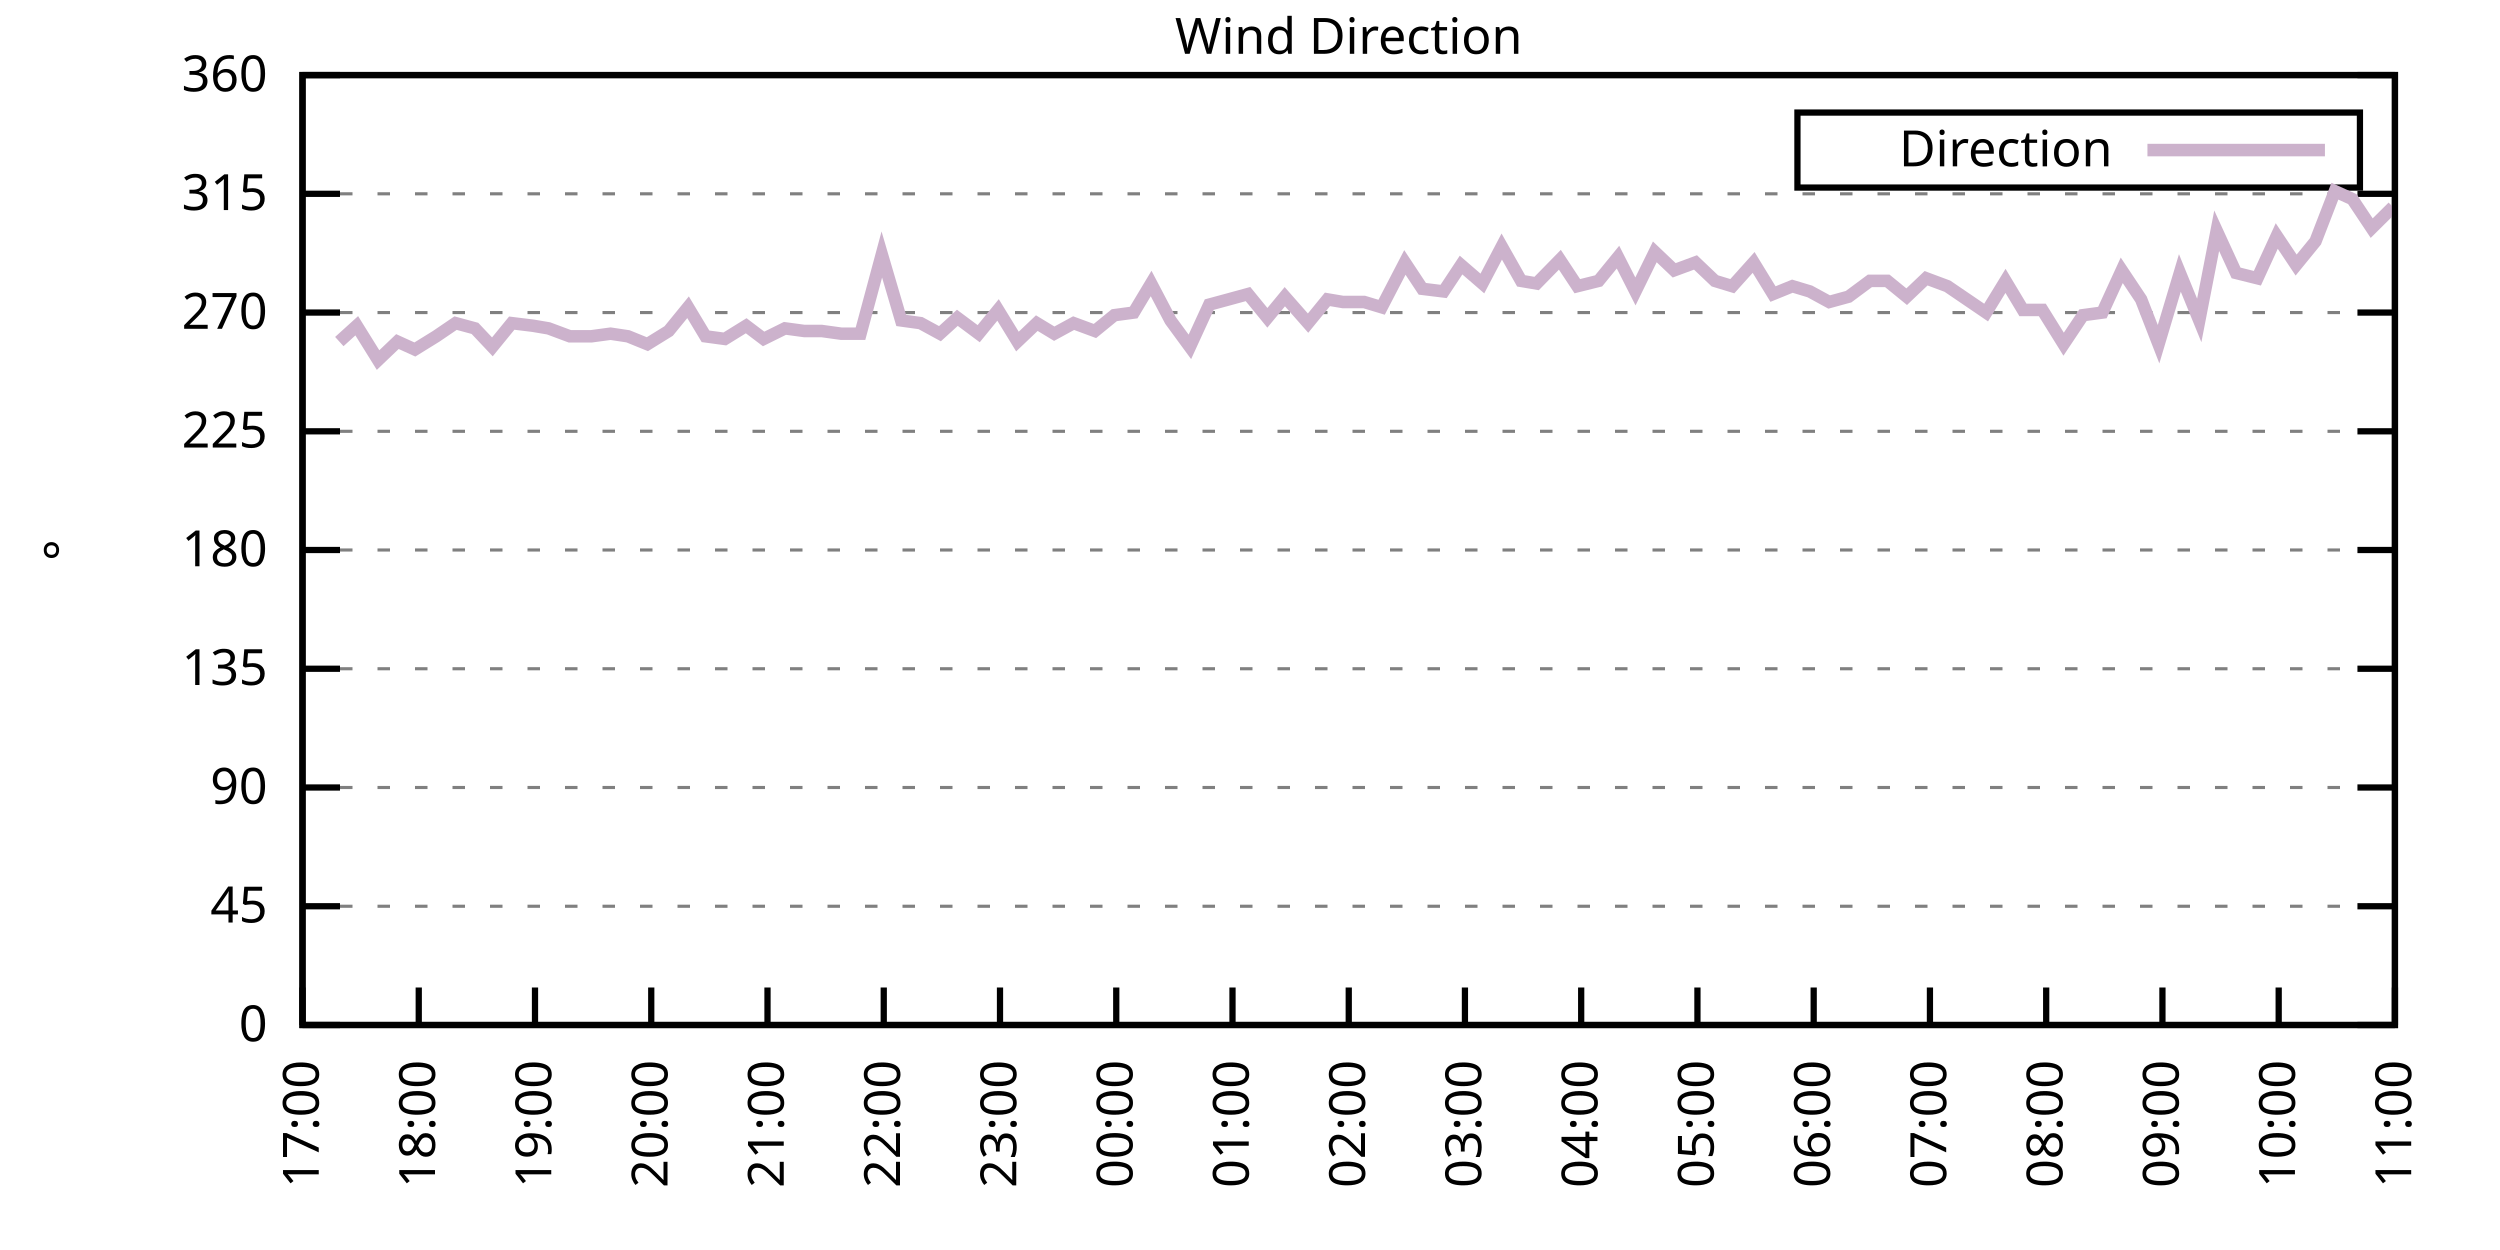
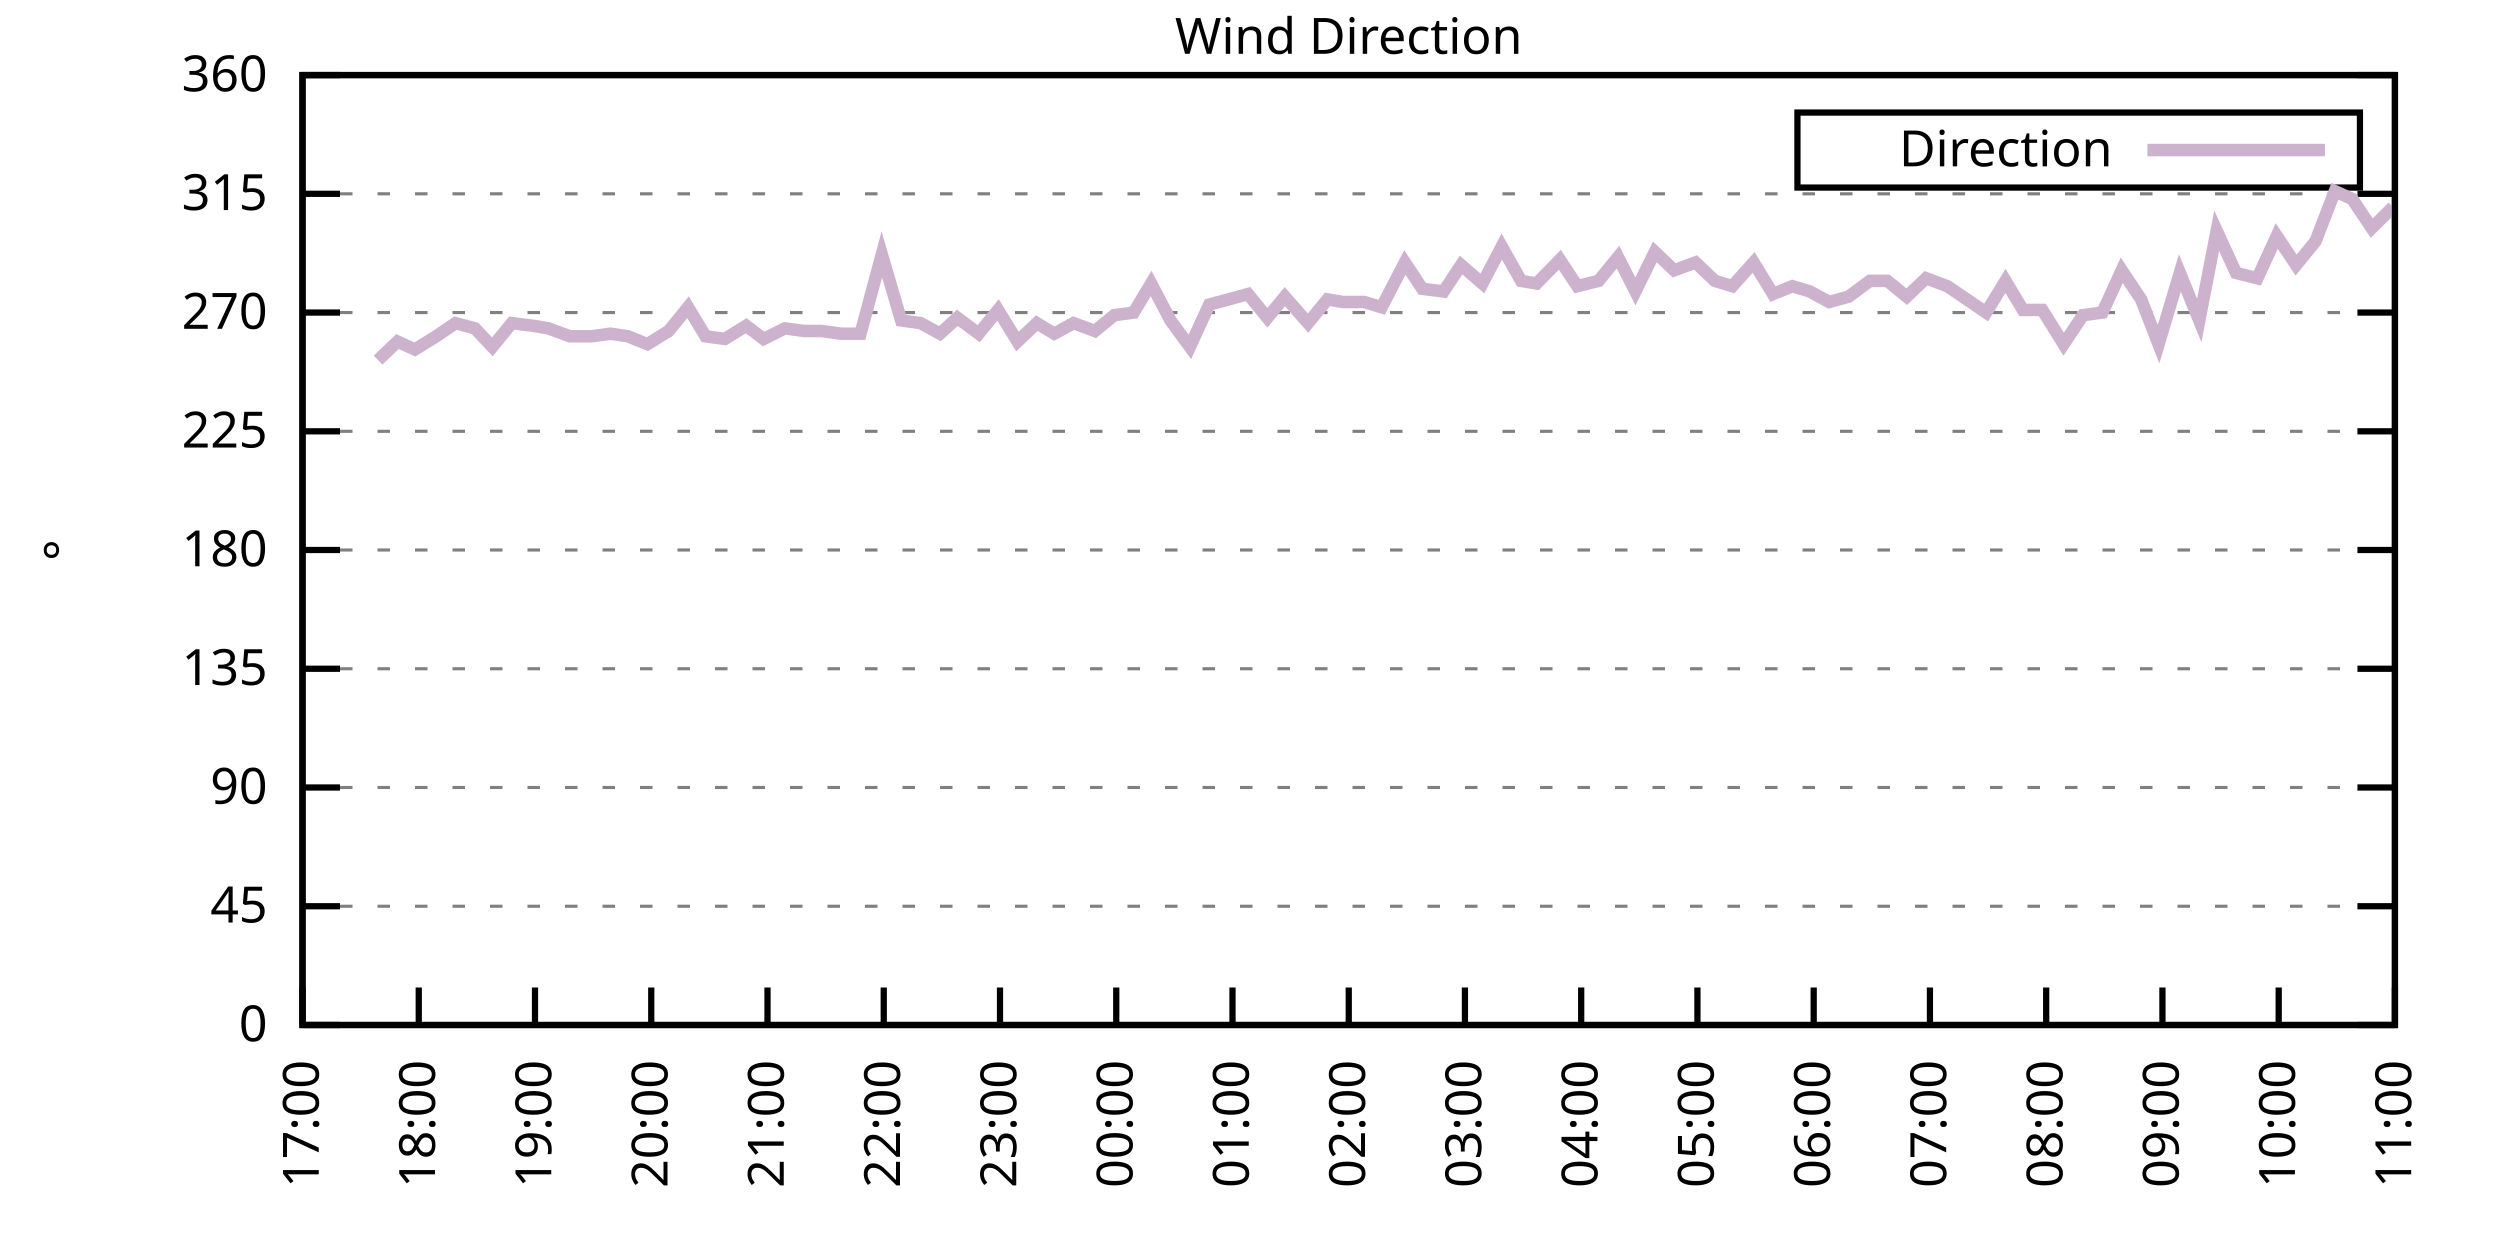
<svg xmlns="http://www.w3.org/2000/svg" xmlns:xlink="http://www.w3.org/1999/xlink" width="400" height="200" viewBox="0 0 400 200">
  <g id="gnuplot_canvas">
    <rect x="0" y="0" width="400" height="200" fill="none" />
    <defs>
      <circle id="gpDot" r="0.5" stroke-width="0.5" stroke="currentColor" />
      <path id="gpPt0" stroke-width="0.333" stroke="currentColor" d="M-1,0 h2 M0,-1 v2" />
      <path id="gpPt1" stroke-width="0.333" stroke="currentColor" d="M-1,-1 L1,1 M1,-1 L-1,1" />
      <path id="gpPt2" stroke-width="0.333" stroke="currentColor" d="M-1,0 L1,0 M0,-1 L0,1 M-1,-1 L1,1 M-1,1 L1,-1" />
      <rect id="gpPt3" stroke-width="0.333" stroke="currentColor" x="-1" y="-1" width="2" height="2" />
      <rect id="gpPt4" stroke-width="0.333" stroke="currentColor" fill="currentColor" x="-1" y="-1" width="2" height="2" />
      <circle id="gpPt5" stroke-width="0.333" stroke="currentColor" cx="0" cy="0" r="1" />
      <use xlink:href="#gpPt5" id="gpPt6" fill="currentColor" stroke="none" />
      <path id="gpPt7" stroke-width="0.333" stroke="currentColor" d="M0,-1.33 L-1.33,0.67 L1.33,0.67 z" />
      <use xlink:href="#gpPt7" id="gpPt8" fill="currentColor" stroke="none" />
      <use xlink:href="#gpPt7" id="gpPt9" stroke="currentColor" transform="rotate(180)" />
      <use xlink:href="#gpPt9" id="gpPt10" fill="currentColor" stroke="none" />
      <use xlink:href="#gpPt3" id="gpPt11" stroke="currentColor" transform="rotate(45)" />
      <use xlink:href="#gpPt11" id="gpPt12" fill="currentColor" stroke="none" />
      <path id="gpPt13" stroke-width="0.333" stroke="currentColor" d="M0,1.330 L1.265,0.411 L0.782,-1.067 L-0.782,-1.076 L-1.265,0.411 z" />
      <use xlink:href="#gpPt13" id="gpPt14" fill="currentColor" stroke="none" />
      <filter id="textbox" filterUnits="objectBoundingBox" x="0" y="0" height="1" width="1">
        <feFlood flood-color="white" flood-opacity="1" result="bgnd" />
        <feComposite in="SourceGraphic" in2="bgnd" operator="atop" />
      </filter>
      <filter id="greybox" filterUnits="objectBoundingBox" x="0" y="0" height="1" width="1">
        <feFlood flood-color="lightgrey" flood-opacity="1" result="grey" />
        <feComposite in="SourceGraphic" in2="grey" operator="atop" />
      </filter>
    </defs>
    <g fill="none" color="white" stroke="currentColor" stroke-width="1.00" stroke-linecap="butt" stroke-linejoin="miter">
</g>
    <g fill="none" color="black" stroke="currentColor" stroke-width="1.00" stroke-linecap="butt" stroke-linejoin="miter">
      <g stroke="none" shape-rendering="crispEdges">
        <polygon fill="rgb(255, 255, 255)" points="48.40,164.00 383.18,164.00 383.18,12.02 48.40,12.02 " />
      </g>
    </g>
    <g fill="none" color="black" stroke="currentColor" stroke-width="1.00" stroke-linecap="butt" stroke-linejoin="miter">
</g>
    <g fill="none" color="black" stroke="black" stroke-width="0.50" stroke-linecap="butt" stroke-linejoin="miter">
</g>
    <g fill="none" color="gray" stroke="currentColor" stroke-width="0.50" stroke-linecap="butt" stroke-linejoin="miter">
      <path stroke="gray" stroke-dasharray="2,4" class="gridline" d="M48.40,164.00 L383.19,164.00  " />
    </g>
    <g fill="none" color="gray" stroke="gray" stroke-width="1.00" stroke-linecap="butt" stroke-linejoin="miter">
</g>
    <g fill="none" color="black" stroke="currentColor" stroke-width="1.00" stroke-linecap="butt" stroke-linejoin="miter">
      <path stroke="black" d="M48.40,164.00 L54.40,164.00 M383.19,164.00 L377.19,164.00  " />
      <g transform="translate(42.80,166.60)" stroke="none" fill="black" font-family="Sans" font-size="8.00" text-anchor="end">
        <text>
          <tspan font-family="Sans"> 0</tspan>
        </text>
      </g>
    </g>
    <g fill="none" color="black" stroke="currentColor" stroke-width="1.00" stroke-linecap="butt" stroke-linejoin="miter">
</g>
    <g fill="none" color="black" stroke="black" stroke-width="0.50" stroke-linecap="butt" stroke-linejoin="miter">
</g>
    <g fill="none" color="gray" stroke="currentColor" stroke-width="0.50" stroke-linecap="butt" stroke-linejoin="miter">
      <path stroke="gray" stroke-dasharray="2,4" class="gridline" d="M48.40,145.00 L383.19,145.00  " />
    </g>
    <g fill="none" color="gray" stroke="gray" stroke-width="1.00" stroke-linecap="butt" stroke-linejoin="miter">
</g>
    <g fill="none" color="black" stroke="currentColor" stroke-width="1.00" stroke-linecap="butt" stroke-linejoin="miter">
      <path stroke="black" d="M48.40,145.00 L54.40,145.00 M383.19,145.00 L377.19,145.00  " />
      <g transform="translate(42.80,147.60)" stroke="none" fill="black" font-family="Sans" font-size="8.00" text-anchor="end">
        <text>
          <tspan font-family="Sans"> 45</tspan>
        </text>
      </g>
    </g>
    <g fill="none" color="black" stroke="currentColor" stroke-width="1.00" stroke-linecap="butt" stroke-linejoin="miter">
</g>
    <g fill="none" color="black" stroke="black" stroke-width="0.50" stroke-linecap="butt" stroke-linejoin="miter">
</g>
    <g fill="none" color="gray" stroke="currentColor" stroke-width="0.50" stroke-linecap="butt" stroke-linejoin="miter">
      <path stroke="gray" stroke-dasharray="2,4" class="gridline" d="M48.40,126.00 L383.19,126.00  " />
    </g>
    <g fill="none" color="gray" stroke="gray" stroke-width="1.00" stroke-linecap="butt" stroke-linejoin="miter">
</g>
    <g fill="none" color="black" stroke="currentColor" stroke-width="1.00" stroke-linecap="butt" stroke-linejoin="miter">
      <path stroke="black" d="M48.40,126.00 L54.40,126.00 M383.19,126.00 L377.19,126.00  " />
      <g transform="translate(42.80,128.60)" stroke="none" fill="black" font-family="Sans" font-size="8.00" text-anchor="end">
        <text>
          <tspan font-family="Sans"> 90</tspan>
        </text>
      </g>
    </g>
    <g fill="none" color="black" stroke="currentColor" stroke-width="1.00" stroke-linecap="butt" stroke-linejoin="miter">
</g>
    <g fill="none" color="black" stroke="black" stroke-width="0.50" stroke-linecap="butt" stroke-linejoin="miter">
</g>
    <g fill="none" color="gray" stroke="currentColor" stroke-width="0.50" stroke-linecap="butt" stroke-linejoin="miter">
      <path stroke="gray" stroke-dasharray="2,4" class="gridline" d="M48.40,107.00 L383.19,107.00  " />
    </g>
    <g fill="none" color="gray" stroke="gray" stroke-width="1.00" stroke-linecap="butt" stroke-linejoin="miter">
</g>
    <g fill="none" color="black" stroke="currentColor" stroke-width="1.00" stroke-linecap="butt" stroke-linejoin="miter">
      <path stroke="black" d="M48.40,107.00 L54.40,107.00 M383.19,107.00 L377.19,107.00  " />
      <g transform="translate(42.80,109.60)" stroke="none" fill="black" font-family="Sans" font-size="8.00" text-anchor="end">
        <text>
          <tspan font-family="Sans"> 135</tspan>
        </text>
      </g>
    </g>
    <g fill="none" color="black" stroke="currentColor" stroke-width="1.00" stroke-linecap="butt" stroke-linejoin="miter">
</g>
    <g fill="none" color="black" stroke="black" stroke-width="0.50" stroke-linecap="butt" stroke-linejoin="miter">
</g>
    <g fill="none" color="gray" stroke="currentColor" stroke-width="0.50" stroke-linecap="butt" stroke-linejoin="miter">
      <path stroke="gray" stroke-dasharray="2,4" class="gridline" d="M48.40,88.00 L383.19,88.00  " />
    </g>
    <g fill="none" color="gray" stroke="gray" stroke-width="1.00" stroke-linecap="butt" stroke-linejoin="miter">
</g>
    <g fill="none" color="black" stroke="currentColor" stroke-width="1.00" stroke-linecap="butt" stroke-linejoin="miter">
      <path stroke="black" d="M48.40,88.00 L54.40,88.00 M383.19,88.00 L377.19,88.00  " />
      <g transform="translate(42.80,90.60)" stroke="none" fill="black" font-family="Sans" font-size="8.00" text-anchor="end">
        <text>
          <tspan font-family="Sans"> 180</tspan>
        </text>
      </g>
    </g>
    <g fill="none" color="black" stroke="currentColor" stroke-width="1.00" stroke-linecap="butt" stroke-linejoin="miter">
</g>
    <g fill="none" color="black" stroke="black" stroke-width="0.50" stroke-linecap="butt" stroke-linejoin="miter">
</g>
    <g fill="none" color="gray" stroke="currentColor" stroke-width="0.50" stroke-linecap="butt" stroke-linejoin="miter">
      <path stroke="gray" stroke-dasharray="2,4" class="gridline" d="M48.40,69.01 L383.19,69.01  " />
    </g>
    <g fill="none" color="gray" stroke="gray" stroke-width="1.00" stroke-linecap="butt" stroke-linejoin="miter">
</g>
    <g fill="none" color="black" stroke="currentColor" stroke-width="1.00" stroke-linecap="butt" stroke-linejoin="miter">
      <path stroke="black" d="M48.40,69.01 L54.40,69.01 M383.19,69.01 L377.19,69.01  " />
      <g transform="translate(42.80,71.61)" stroke="none" fill="black" font-family="Sans" font-size="8.00" text-anchor="end">
        <text>
          <tspan font-family="Sans"> 225</tspan>
        </text>
      </g>
    </g>
    <g fill="none" color="black" stroke="currentColor" stroke-width="1.00" stroke-linecap="butt" stroke-linejoin="miter">
</g>
    <g fill="none" color="black" stroke="black" stroke-width="0.50" stroke-linecap="butt" stroke-linejoin="miter">
</g>
    <g fill="none" color="gray" stroke="currentColor" stroke-width="0.50" stroke-linecap="butt" stroke-linejoin="miter">
      <path stroke="gray" stroke-dasharray="2,4" class="gridline" d="M48.40,50.01 L383.19,50.01  " />
    </g>
    <g fill="none" color="gray" stroke="gray" stroke-width="1.00" stroke-linecap="butt" stroke-linejoin="miter">
</g>
    <g fill="none" color="black" stroke="currentColor" stroke-width="1.00" stroke-linecap="butt" stroke-linejoin="miter">
      <path stroke="black" d="M48.40,50.01 L54.40,50.01 M383.19,50.01 L377.19,50.01  " />
      <g transform="translate(42.80,52.61)" stroke="none" fill="black" font-family="Sans" font-size="8.00" text-anchor="end">
        <text>
          <tspan font-family="Sans"> 270</tspan>
        </text>
      </g>
    </g>
    <g fill="none" color="black" stroke="currentColor" stroke-width="1.00" stroke-linecap="butt" stroke-linejoin="miter">
</g>
    <g fill="none" color="black" stroke="black" stroke-width="0.50" stroke-linecap="butt" stroke-linejoin="miter">
</g>
    <g fill="none" color="gray" stroke="currentColor" stroke-width="0.50" stroke-linecap="butt" stroke-linejoin="miter">
      <path stroke="gray" stroke-dasharray="2,4" class="gridline" d="M48.40,31.01 L383.19,31.01  " />
    </g>
    <g fill="none" color="gray" stroke="gray" stroke-width="1.00" stroke-linecap="butt" stroke-linejoin="miter">
</g>
    <g fill="none" color="black" stroke="currentColor" stroke-width="1.00" stroke-linecap="butt" stroke-linejoin="miter">
      <path stroke="black" d="M48.40,31.01 L54.40,31.01 M383.19,31.01 L377.19,31.01  " />
      <g transform="translate(42.80,33.61)" stroke="none" fill="black" font-family="Sans" font-size="8.00" text-anchor="end">
        <text>
          <tspan font-family="Sans"> 315</tspan>
        </text>
      </g>
    </g>
    <g fill="none" color="black" stroke="currentColor" stroke-width="1.00" stroke-linecap="butt" stroke-linejoin="miter">
</g>
    <g fill="none" color="black" stroke="black" stroke-width="0.50" stroke-linecap="butt" stroke-linejoin="miter">
</g>
    <g fill="none" color="gray" stroke="currentColor" stroke-width="0.50" stroke-linecap="butt" stroke-linejoin="miter">
      <path stroke="gray" stroke-dasharray="2,4" class="gridline" d="M48.40,12.01 L383.19,12.01  " />
    </g>
    <g fill="none" color="gray" stroke="gray" stroke-width="1.00" stroke-linecap="butt" stroke-linejoin="miter">
</g>
    <g fill="none" color="black" stroke="currentColor" stroke-width="1.00" stroke-linecap="butt" stroke-linejoin="miter">
      <path stroke="black" d="M48.40,12.01 L54.40,12.01 M383.19,12.01 L377.19,12.01  " />
      <g transform="translate(42.80,14.61)" stroke="none" fill="black" font-family="Sans" font-size="8.00" text-anchor="end">
        <text>
          <tspan font-family="Sans"> 360</tspan>
        </text>
      </g>
    </g>
    <g fill="none" color="black" stroke="currentColor" stroke-width="1.00" stroke-linecap="butt" stroke-linejoin="miter">
      <path stroke="black" d="M48.40,164.00 L48.40,158.00  " />
      <g transform="translate(51.00,169.60) rotate(270.00)" stroke="none" fill="black" font-family="Sans" font-size="8.00" text-anchor="end">
        <text>
          <tspan font-family="Sans">17:00</tspan>
        </text>
      </g>
    </g>
    <g fill="none" color="black" stroke="currentColor" stroke-width="1.00" stroke-linecap="butt" stroke-linejoin="miter">
      <path stroke="black" d="M67.00,164.00 L67.00,158.00  " />
      <g transform="translate(69.60,169.60) rotate(270.00)" stroke="none" fill="black" font-family="Sans" font-size="8.00" text-anchor="end">
        <text>
          <tspan font-family="Sans">18:00</tspan>
        </text>
      </g>
    </g>
    <g fill="none" color="black" stroke="currentColor" stroke-width="1.00" stroke-linecap="butt" stroke-linejoin="miter">
      <path stroke="black" d="M85.60,164.00 L85.60,158.00  " />
      <g transform="translate(88.20,169.60) rotate(270.00)" stroke="none" fill="black" font-family="Sans" font-size="8.00" text-anchor="end">
        <text>
          <tspan font-family="Sans">19:00</tspan>
        </text>
      </g>
    </g>
    <g fill="none" color="black" stroke="currentColor" stroke-width="1.00" stroke-linecap="butt" stroke-linejoin="miter">
      <path stroke="black" d="M104.20,164.00 L104.20,158.00  " />
      <g transform="translate(106.80,169.60) rotate(270.00)" stroke="none" fill="black" font-family="Sans" font-size="8.00" text-anchor="end">
        <text>
          <tspan font-family="Sans">20:00</tspan>
        </text>
      </g>
    </g>
    <g fill="none" color="black" stroke="currentColor" stroke-width="1.00" stroke-linecap="butt" stroke-linejoin="miter">
      <path stroke="black" d="M122.80,164.00 L122.80,158.00  " />
      <g transform="translate(125.40,169.60) rotate(270.00)" stroke="none" fill="black" font-family="Sans" font-size="8.00" text-anchor="end">
        <text>
          <tspan font-family="Sans">21:00</tspan>
        </text>
      </g>
    </g>
    <g fill="none" color="black" stroke="currentColor" stroke-width="1.00" stroke-linecap="butt" stroke-linejoin="miter">
      <path stroke="black" d="M141.40,164.00 L141.40,158.00  " />
      <g transform="translate(144.00,169.60) rotate(270.00)" stroke="none" fill="black" font-family="Sans" font-size="8.00" text-anchor="end">
        <text>
          <tspan font-family="Sans">22:00</tspan>
        </text>
      </g>
    </g>
    <g fill="none" color="black" stroke="currentColor" stroke-width="1.00" stroke-linecap="butt" stroke-linejoin="miter">
      <path stroke="black" d="M160.00,164.00 L160.00,158.00  " />
      <g transform="translate(162.60,169.60) rotate(270.00)" stroke="none" fill="black" font-family="Sans" font-size="8.00" text-anchor="end">
        <text>
          <tspan font-family="Sans">23:00</tspan>
        </text>
      </g>
    </g>
    <g fill="none" color="black" stroke="currentColor" stroke-width="1.00" stroke-linecap="butt" stroke-linejoin="miter">
      <path stroke="black" d="M178.60,164.00 L178.60,158.00  " />
      <g transform="translate(181.20,169.60) rotate(270.00)" stroke="none" fill="black" font-family="Sans" font-size="8.00" text-anchor="end">
        <text>
          <tspan font-family="Sans">00:00</tspan>
        </text>
      </g>
    </g>
    <g fill="none" color="black" stroke="currentColor" stroke-width="1.00" stroke-linecap="butt" stroke-linejoin="miter">
      <path stroke="black" d="M197.20,164.00 L197.20,158.00  " />
      <g transform="translate(199.80,169.60) rotate(270.00)" stroke="none" fill="black" font-family="Sans" font-size="8.00" text-anchor="end">
        <text>
          <tspan font-family="Sans">01:00</tspan>
        </text>
      </g>
    </g>
    <g fill="none" color="black" stroke="currentColor" stroke-width="1.00" stroke-linecap="butt" stroke-linejoin="miter">
      <path stroke="black" d="M215.80,164.00 L215.80,158.00  " />
      <g transform="translate(218.40,169.60) rotate(270.00)" stroke="none" fill="black" font-family="Sans" font-size="8.00" text-anchor="end">
        <text>
          <tspan font-family="Sans">02:00</tspan>
        </text>
      </g>
    </g>
    <g fill="none" color="black" stroke="currentColor" stroke-width="1.00" stroke-linecap="butt" stroke-linejoin="miter">
      <path stroke="black" d="M234.39,164.00 L234.39,158.00  " />
      <g transform="translate(236.99,169.60) rotate(270.00)" stroke="none" fill="black" font-family="Sans" font-size="8.00" text-anchor="end">
        <text>
          <tspan font-family="Sans">03:00</tspan>
        </text>
      </g>
    </g>
    <g fill="none" color="black" stroke="currentColor" stroke-width="1.00" stroke-linecap="butt" stroke-linejoin="miter">
      <path stroke="black" d="M252.99,164.00 L252.99,158.00  " />
      <g transform="translate(255.59,169.60) rotate(270.00)" stroke="none" fill="black" font-family="Sans" font-size="8.00" text-anchor="end">
        <text>
          <tspan font-family="Sans">04:00</tspan>
        </text>
      </g>
    </g>
    <g fill="none" color="black" stroke="currentColor" stroke-width="1.00" stroke-linecap="butt" stroke-linejoin="miter">
      <path stroke="black" d="M271.59,164.00 L271.59,158.00  " />
      <g transform="translate(274.19,169.60) rotate(270.00)" stroke="none" fill="black" font-family="Sans" font-size="8.00" text-anchor="end">
        <text>
          <tspan font-family="Sans">05:00</tspan>
        </text>
      </g>
    </g>
    <g fill="none" color="black" stroke="currentColor" stroke-width="1.00" stroke-linecap="butt" stroke-linejoin="miter">
      <path stroke="black" d="M290.19,164.00 L290.19,158.00  " />
      <g transform="translate(292.79,169.60) rotate(270.00)" stroke="none" fill="black" font-family="Sans" font-size="8.00" text-anchor="end">
        <text>
          <tspan font-family="Sans">06:00</tspan>
        </text>
      </g>
    </g>
    <g fill="none" color="black" stroke="currentColor" stroke-width="1.00" stroke-linecap="butt" stroke-linejoin="miter">
      <path stroke="black" d="M308.79,164.00 L308.79,158.00  " />
      <g transform="translate(311.39,169.60) rotate(270.00)" stroke="none" fill="black" font-family="Sans" font-size="8.00" text-anchor="end">
        <text>
          <tspan font-family="Sans">07:00</tspan>
        </text>
      </g>
    </g>
    <g fill="none" color="black" stroke="currentColor" stroke-width="1.00" stroke-linecap="butt" stroke-linejoin="miter">
      <path stroke="black" d="M327.39,164.00 L327.39,158.00  " />
      <g transform="translate(329.99,169.60) rotate(270.00)" stroke="none" fill="black" font-family="Sans" font-size="8.00" text-anchor="end">
        <text>
          <tspan font-family="Sans">08:00</tspan>
        </text>
      </g>
    </g>
    <g fill="none" color="black" stroke="currentColor" stroke-width="1.00" stroke-linecap="butt" stroke-linejoin="miter">
      <path stroke="black" d="M345.99,164.00 L345.99,158.00  " />
      <g transform="translate(348.59,169.60) rotate(270.00)" stroke="none" fill="black" font-family="Sans" font-size="8.00" text-anchor="end">
        <text>
          <tspan font-family="Sans">09:00</tspan>
        </text>
      </g>
    </g>
    <g fill="none" color="black" stroke="currentColor" stroke-width="1.00" stroke-linecap="butt" stroke-linejoin="miter">
      <path stroke="black" d="M364.59,164.00 L364.59,158.00  " />
      <g transform="translate(367.19,169.60) rotate(270.00)" stroke="none" fill="black" font-family="Sans" font-size="8.00" text-anchor="end">
        <text>
          <tspan font-family="Sans">10:00</tspan>
        </text>
      </g>
    </g>
    <g fill="none" color="black" stroke="currentColor" stroke-width="1.00" stroke-linecap="butt" stroke-linejoin="miter">
      <path stroke="black" d="M383.19,164.00 L383.19,158.00  " />
      <g transform="translate(385.79,169.60) rotate(270.00)" stroke="none" fill="black" font-family="Sans" font-size="8.00" text-anchor="end">
        <text>
          <tspan font-family="Sans">11:00</tspan>
        </text>
      </g>
    </g>
    <g fill="none" color="black" stroke="currentColor" stroke-width="1.00" stroke-linecap="butt" stroke-linejoin="miter">
</g>
    <g fill="none" color="black" stroke="currentColor" stroke-width="1.00" stroke-linecap="butt" stroke-linejoin="miter">
      <path stroke="black" d="M48.40,12.01 L48.40,164.00 L383.19,164.00 L383.19,12.01 L48.40,12.01 Z  " />
    </g>
    <g fill="none" color="black" stroke="currentColor" stroke-width="1.00" stroke-linecap="butt" stroke-linejoin="miter">
</g>
    <g fill="none" color="black" stroke="currentColor" stroke-width="1.00" stroke-linecap="butt" stroke-linejoin="miter">
      <path stroke="black" d="M287.59,30.01 L287.59,18.01 L377.59,18.01 L377.59,30.01 L287.59,30.01 Z  " />
    </g>
    <g id="Wind_direction_plot_1">
      <g fill="none" color="white" stroke="black" stroke-width="2.00" stroke-linecap="butt" stroke-linejoin="miter">
</g>
      <g fill="none" color="black" stroke="currentColor" stroke-width="2.00" stroke-linecap="butt" stroke-linejoin="miter">
        <g transform="translate(337.99,26.61)" stroke="none" fill="black" font-family="Sans" font-size="8.00" text-anchor="end">
          <text>
            <tspan font-family="Sans">Direction</tspan>
          </text>
        </g>
      </g>
      <g fill="none" color="black" stroke="currentColor" stroke-width="2.00" stroke-linecap="butt" stroke-linejoin="miter">
-         <path stroke="rgb(204, 178, 204)" d="M343.59,24.01 L371.99,24.01 M54.29,54.65 L57.08,52.12 L60.49,57.61 L63.59,54.65 L66.38,55.92 L69.79,53.81   L72.89,51.70 L75.99,52.54 L78.78,55.50 L81.88,51.70 L85.29,52.12 L87.77,52.54 L91.18,53.81 L94.59,53.81   L97.69,53.39 L100.48,53.81 L103.58,55.07 L106.99,52.96 L110.09,49.16 L112.88,53.81 L115.98,54.23 L119.39,52.12   L122.18,54.23 L125.59,52.54 L128.69,52.96 L131.48,52.96 L134.58,53.39 L137.68,53.39 L141.09,40.72 L144.19,51.27   L147.29,51.70 L150.39,53.39 L153.18,50.85 L156.59,53.39 L159.69,49.59 L162.79,54.65 L165.89,51.70 L168.68,53.39   L171.78,51.70 L175.19,52.96 L178.29,50.43 L181.39,50.01 L184.18,45.36 L187.28,51.27 L190.38,55.50 L193.48,48.74   L196.58,47.90 L199.68,47.05 L202.78,50.85 L205.57,47.47 L209.29,51.70 L212.39,47.90 L214.87,48.32 L218.27,48.32   L221.06,49.16 L224.78,41.99 L227.57,46.21 L230.98,46.63 L233.77,42.41 L237.18,45.36 L240.28,39.45 L243.38,44.94   L245.86,45.36 L249.58,41.56 L252.37,45.79 L255.78,44.94 L258.88,41.14 L261.67,46.63 L264.77,40.30 L267.87,43.25   L271.28,41.99 L274.38,44.94 L277.17,45.79 L280.58,41.99 L283.68,47.05 L286.78,45.79 L289.57,46.63 L292.67,48.32   L295.77,47.47 L299.18,44.94 L301.97,44.94 L305.07,47.47 L308.17,44.52 L311.58,45.79 L314.68,47.90 L317.78,50.01   L320.88,44.94 L323.67,49.59 L326.77,49.59 L330.18,55.07 L333.28,50.43 L336.38,50.01 L339.48,43.25 L342.58,47.90   L345.37,55.07 L348.78,43.67 L351.88,51.27 L354.67,36.92 L357.77,43.67 L361.18,44.52 L364.28,37.76 L367.38,42.41   L370.48,38.61 L373.58,30.59 L376.37,31.85 L379.47,36.50 L382.88,33.12  " />
+         <path stroke="rgb(204, 178, 204)" d="M343.59,24.01 L371.99,24.01 M60.49,57.61 L63.59,54.65 L66.38,55.92 L69.79,53.81 L72.89,51.70 L75.99,52.54   L78.78,55.50 L81.88,51.70 L85.29,52.12 L87.77,52.54 L91.18,53.81 L94.59,53.81 L97.69,53.39 L100.48,53.81   L103.58,55.07 L106.99,52.96 L110.09,49.16 L112.88,53.81 L115.98,54.23 L119.39,52.12 L122.18,54.23 L125.59,52.54   L128.69,52.96 L131.48,52.96 L134.58,53.39 L137.68,53.39 L141.09,40.72 L144.19,51.27 L147.29,51.70 L150.39,53.39   L153.18,50.85 L156.59,53.39 L159.69,49.59 L162.79,54.65 L165.89,51.70 L168.68,53.39 L171.78,51.70 L175.19,52.96   L178.29,50.43 L181.39,50.01 L184.18,45.36 L187.28,51.27 L190.38,55.50 L193.48,48.74 L196.58,47.90 L199.68,47.05   L202.78,50.85 L205.57,47.47 L209.29,51.70 L212.39,47.90 L214.87,48.32 L218.27,48.32 L221.06,49.16 L224.78,41.99   L227.57,46.21 L230.98,46.63 L233.77,42.41 L237.18,45.36 L240.28,39.45 L243.38,44.94 L245.86,45.36 L249.58,41.56   L252.37,45.79 L255.78,44.94 L258.88,41.14 L261.67,46.63 L264.77,40.30 L267.87,43.25 L271.28,41.99 L274.38,44.94   L277.17,45.79 L280.58,41.99 L283.68,47.05 L286.78,45.79 L289.57,46.63 L292.67,48.32 L295.77,47.47 L299.18,44.94   L301.97,44.94 L305.07,47.47 L308.17,44.52 L311.58,45.79 L314.68,47.90 L317.78,50.01 L320.88,44.94 L323.67,49.59   L326.77,49.59 L330.18,55.07 L333.28,50.43 L336.38,50.01 L339.48,43.25 L342.58,47.90 L345.37,55.07 L348.78,43.67   L351.88,51.27 L354.67,36.92 L357.77,43.67 L361.18,44.52 L364.28,37.76 L367.38,42.41 L370.48,38.61 L373.58,30.59   L376.37,31.85 L379.47,36.50 L382.88,33.12  " />
      </g>
    </g>
    <g fill="none" color="black" stroke="currentColor" stroke-width="2.00" stroke-linecap="butt" stroke-linejoin="miter">
</g>
    <g fill="none" color="black" stroke="black" stroke-width="1.00" stroke-linecap="butt" stroke-linejoin="miter">
</g>
    <g fill="none" color="black" stroke="currentColor" stroke-width="1.00" stroke-linecap="butt" stroke-linejoin="miter">
      <path stroke="black" d="M48.40,12.01 L48.40,164.00 L383.19,164.00 L383.19,12.01 L48.40,12.01 Z  " />
      <g transform="translate(12.80,88.01) rotate(270.00)" stroke="none" fill="black" font-family="Sans" font-size="8.00" text-anchor="middle">
        <text>
          <tspan font-family="Sans">°</tspan>
        </text>
      </g>
    </g>
    <g fill="none" color="black" stroke="currentColor" stroke-width="1.00" stroke-linecap="butt" stroke-linejoin="miter">
</g>
    <g fill="none" color="black" stroke="currentColor" stroke-width="1.00" stroke-linecap="butt" stroke-linejoin="miter">
      <g transform="translate(215.79,8.61)" stroke="none" fill="black" font-family="Sans" font-size="8.00" text-anchor="middle">
        <text>
          <tspan font-family="Sans">Wind Direction</tspan>
        </text>
      </g>
    </g>
    <g fill="none" color="black" stroke="currentColor" stroke-width="1.00" stroke-linecap="butt" stroke-linejoin="miter">
</g>
  </g>
</svg>
